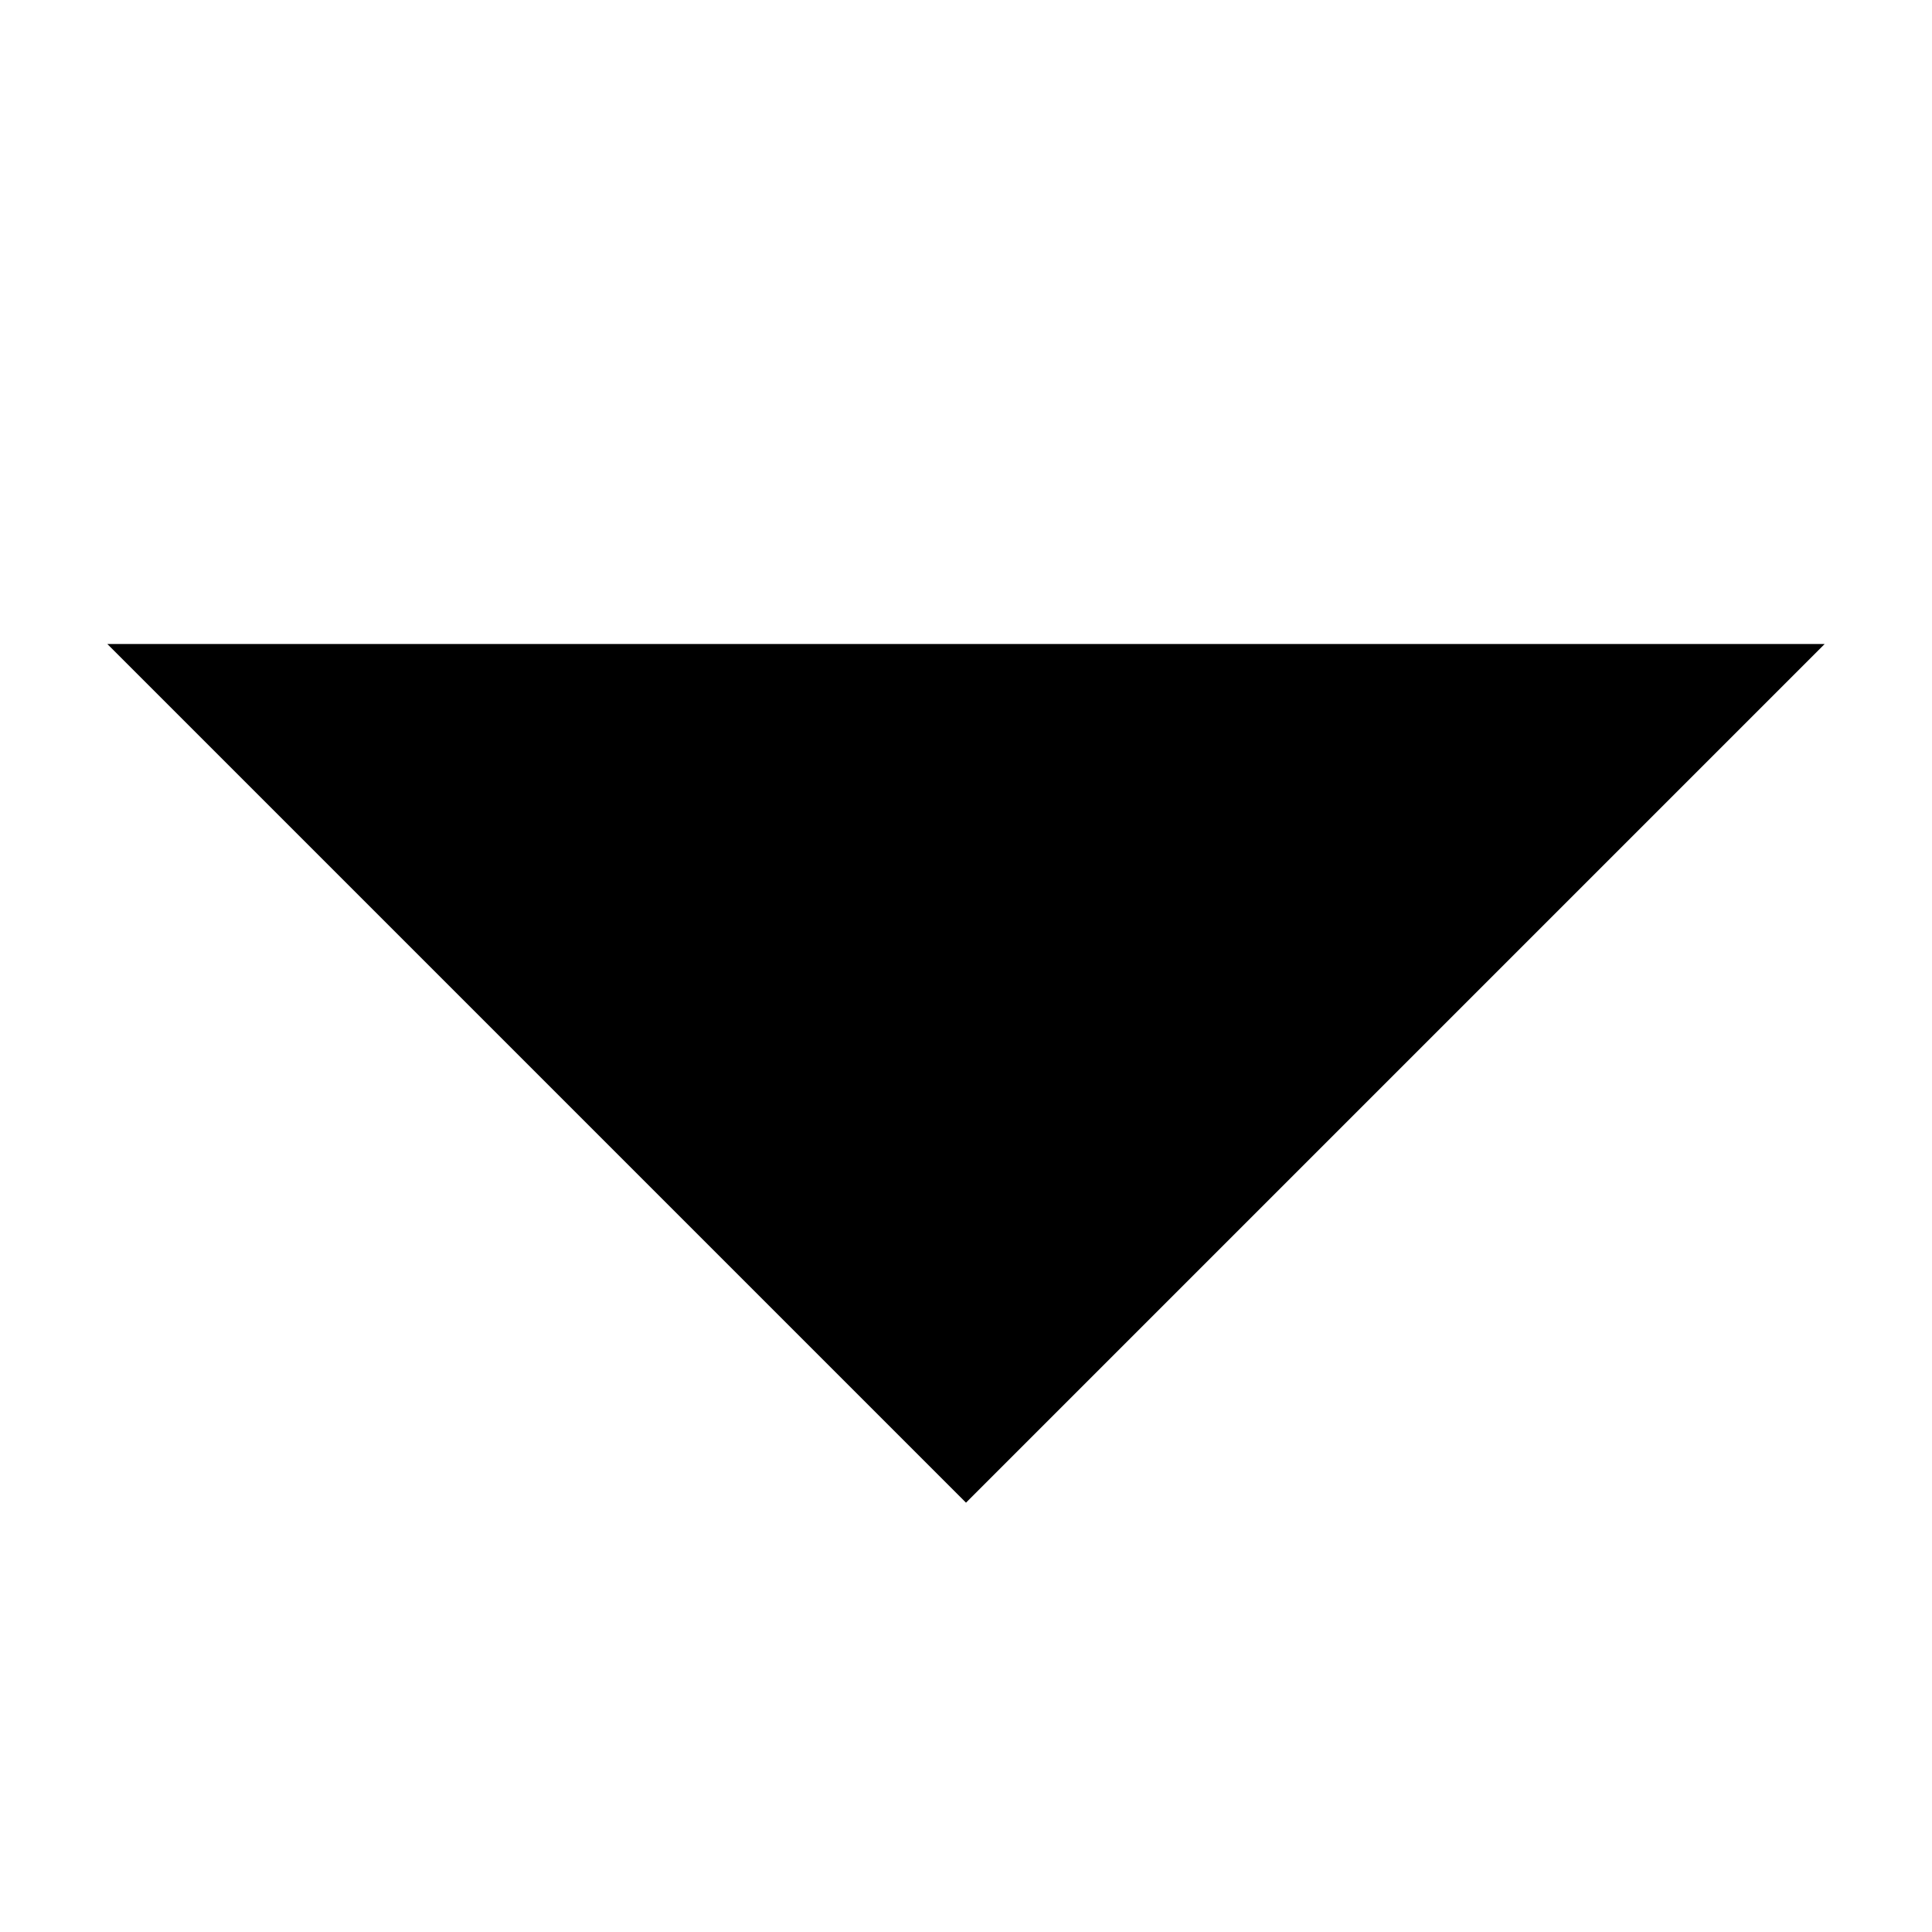
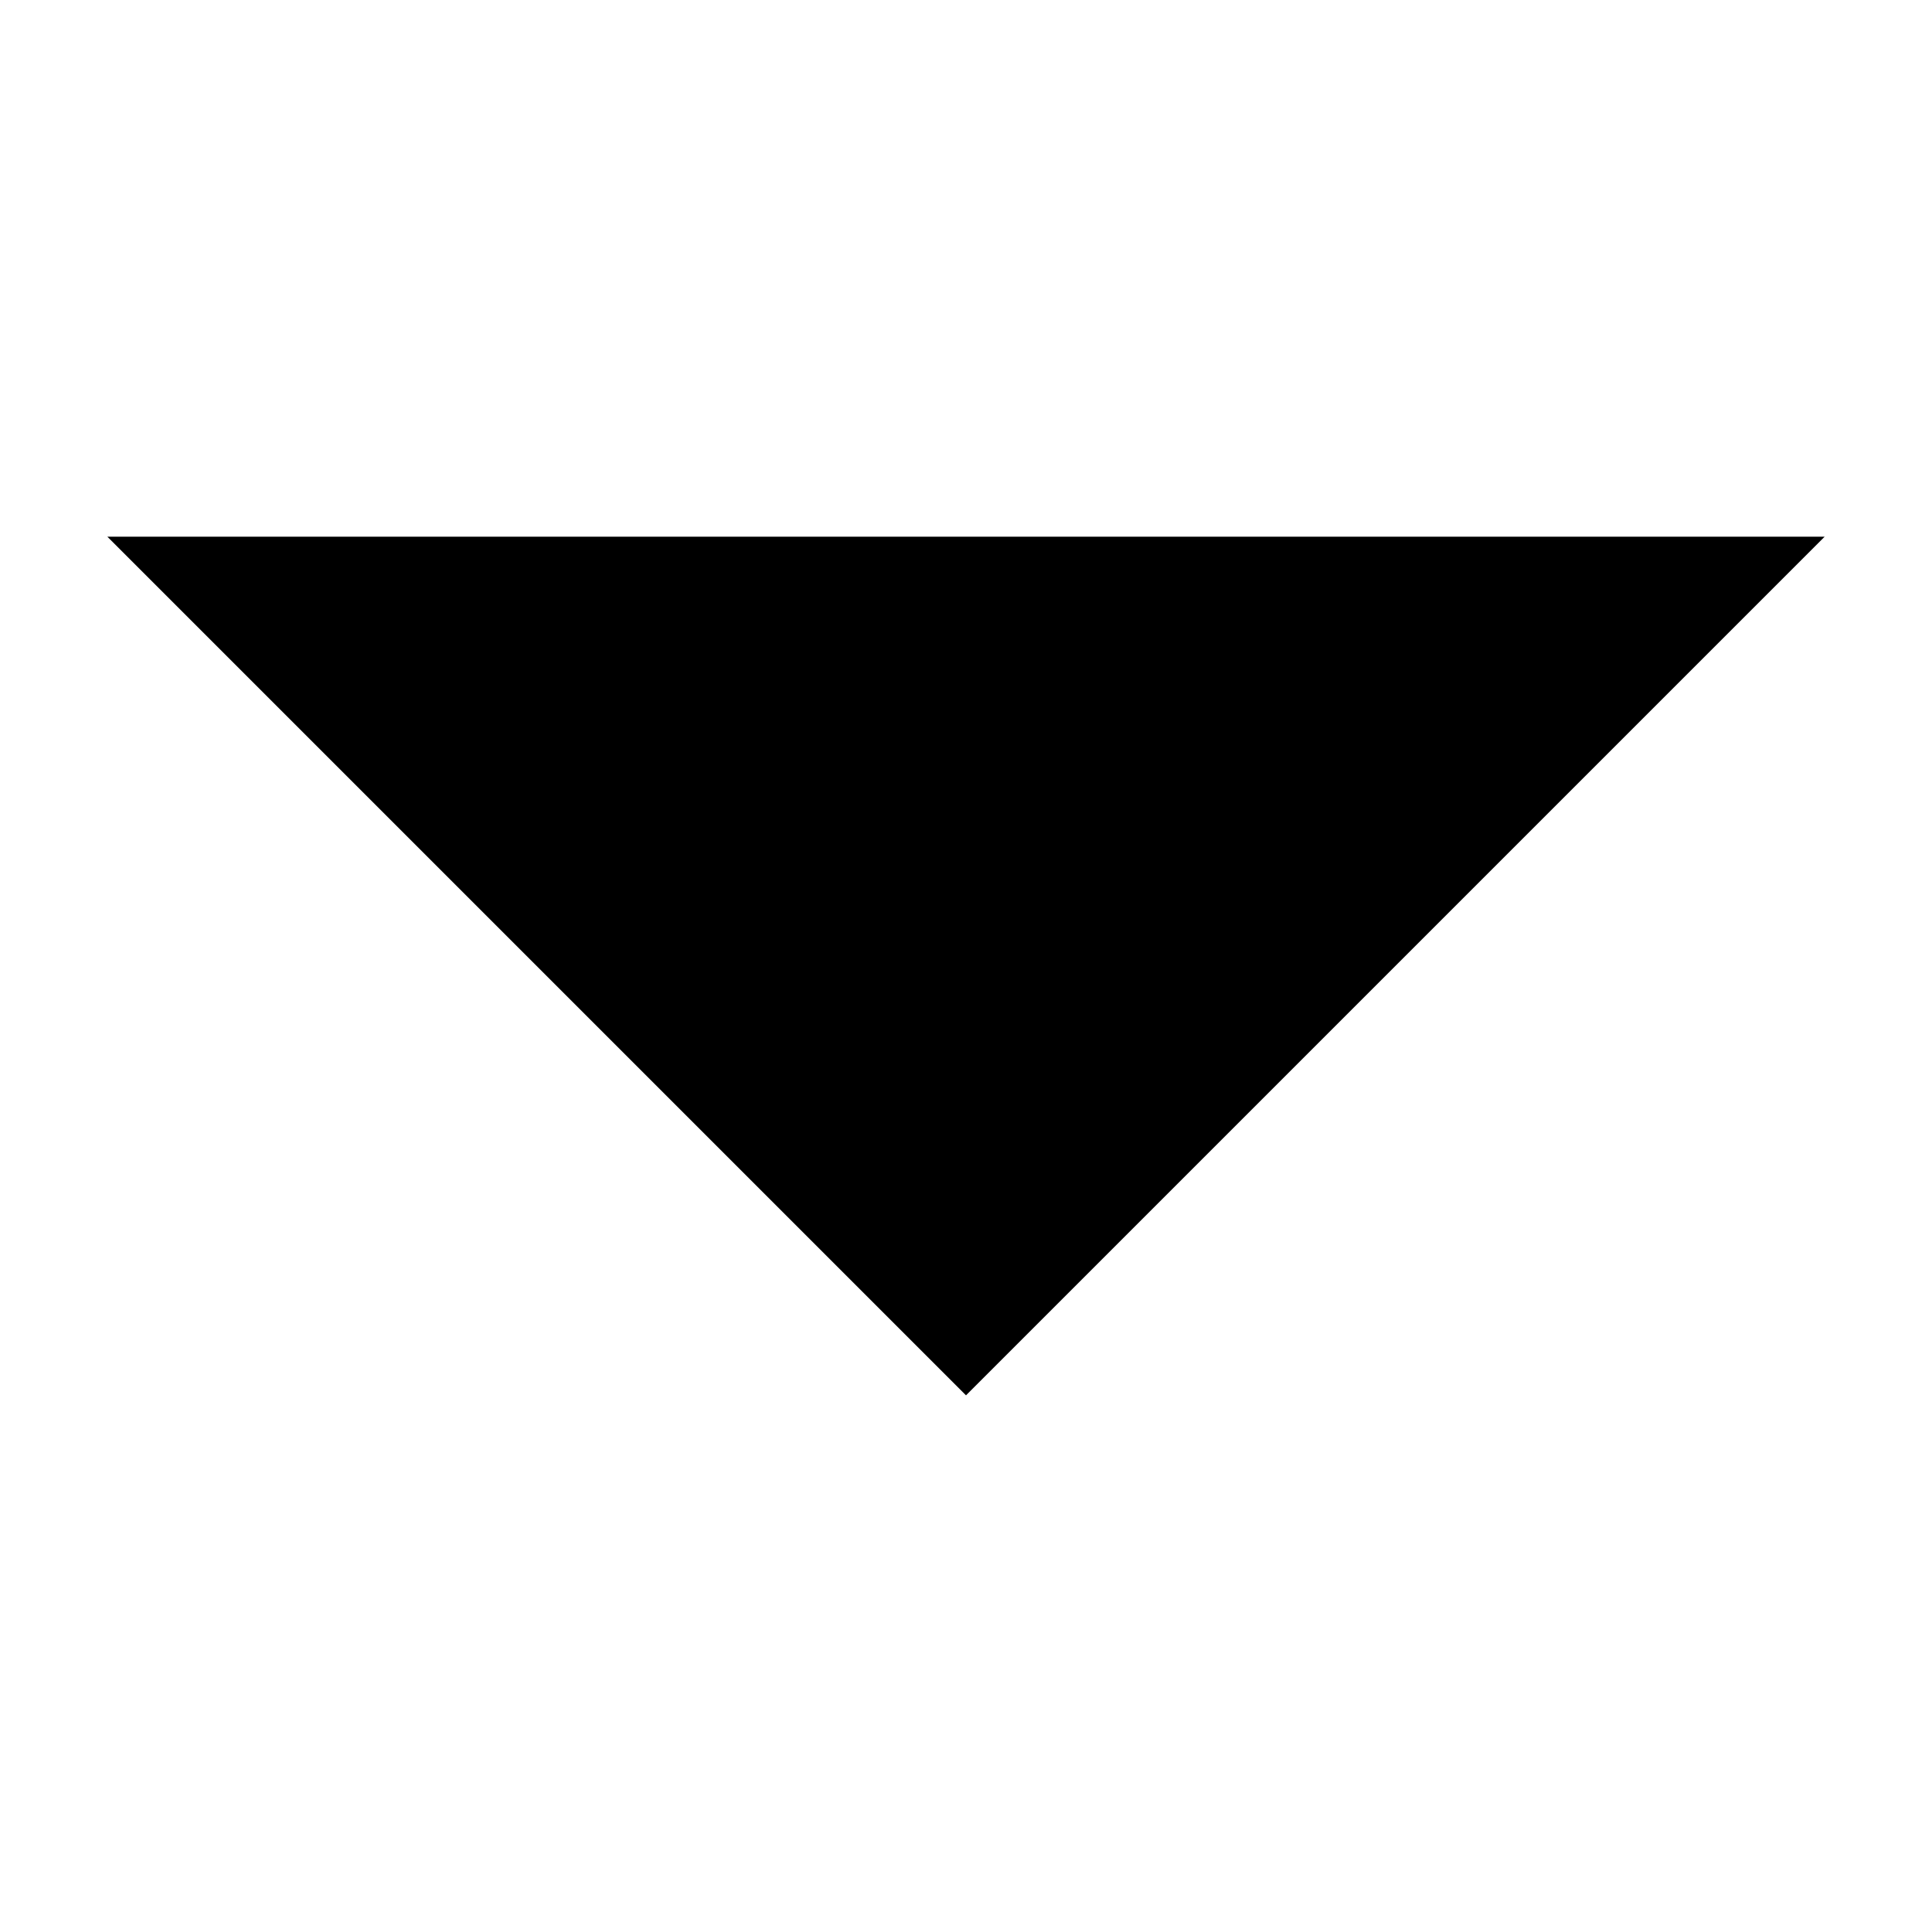
<svg role="icon" class="icon" width="18" height="18" viewBox="0 0 18 18">
-   <path d="M1 6h16l-8 8z" />
+   <path d="M1 5h16l-8 8z" />
</svg>
